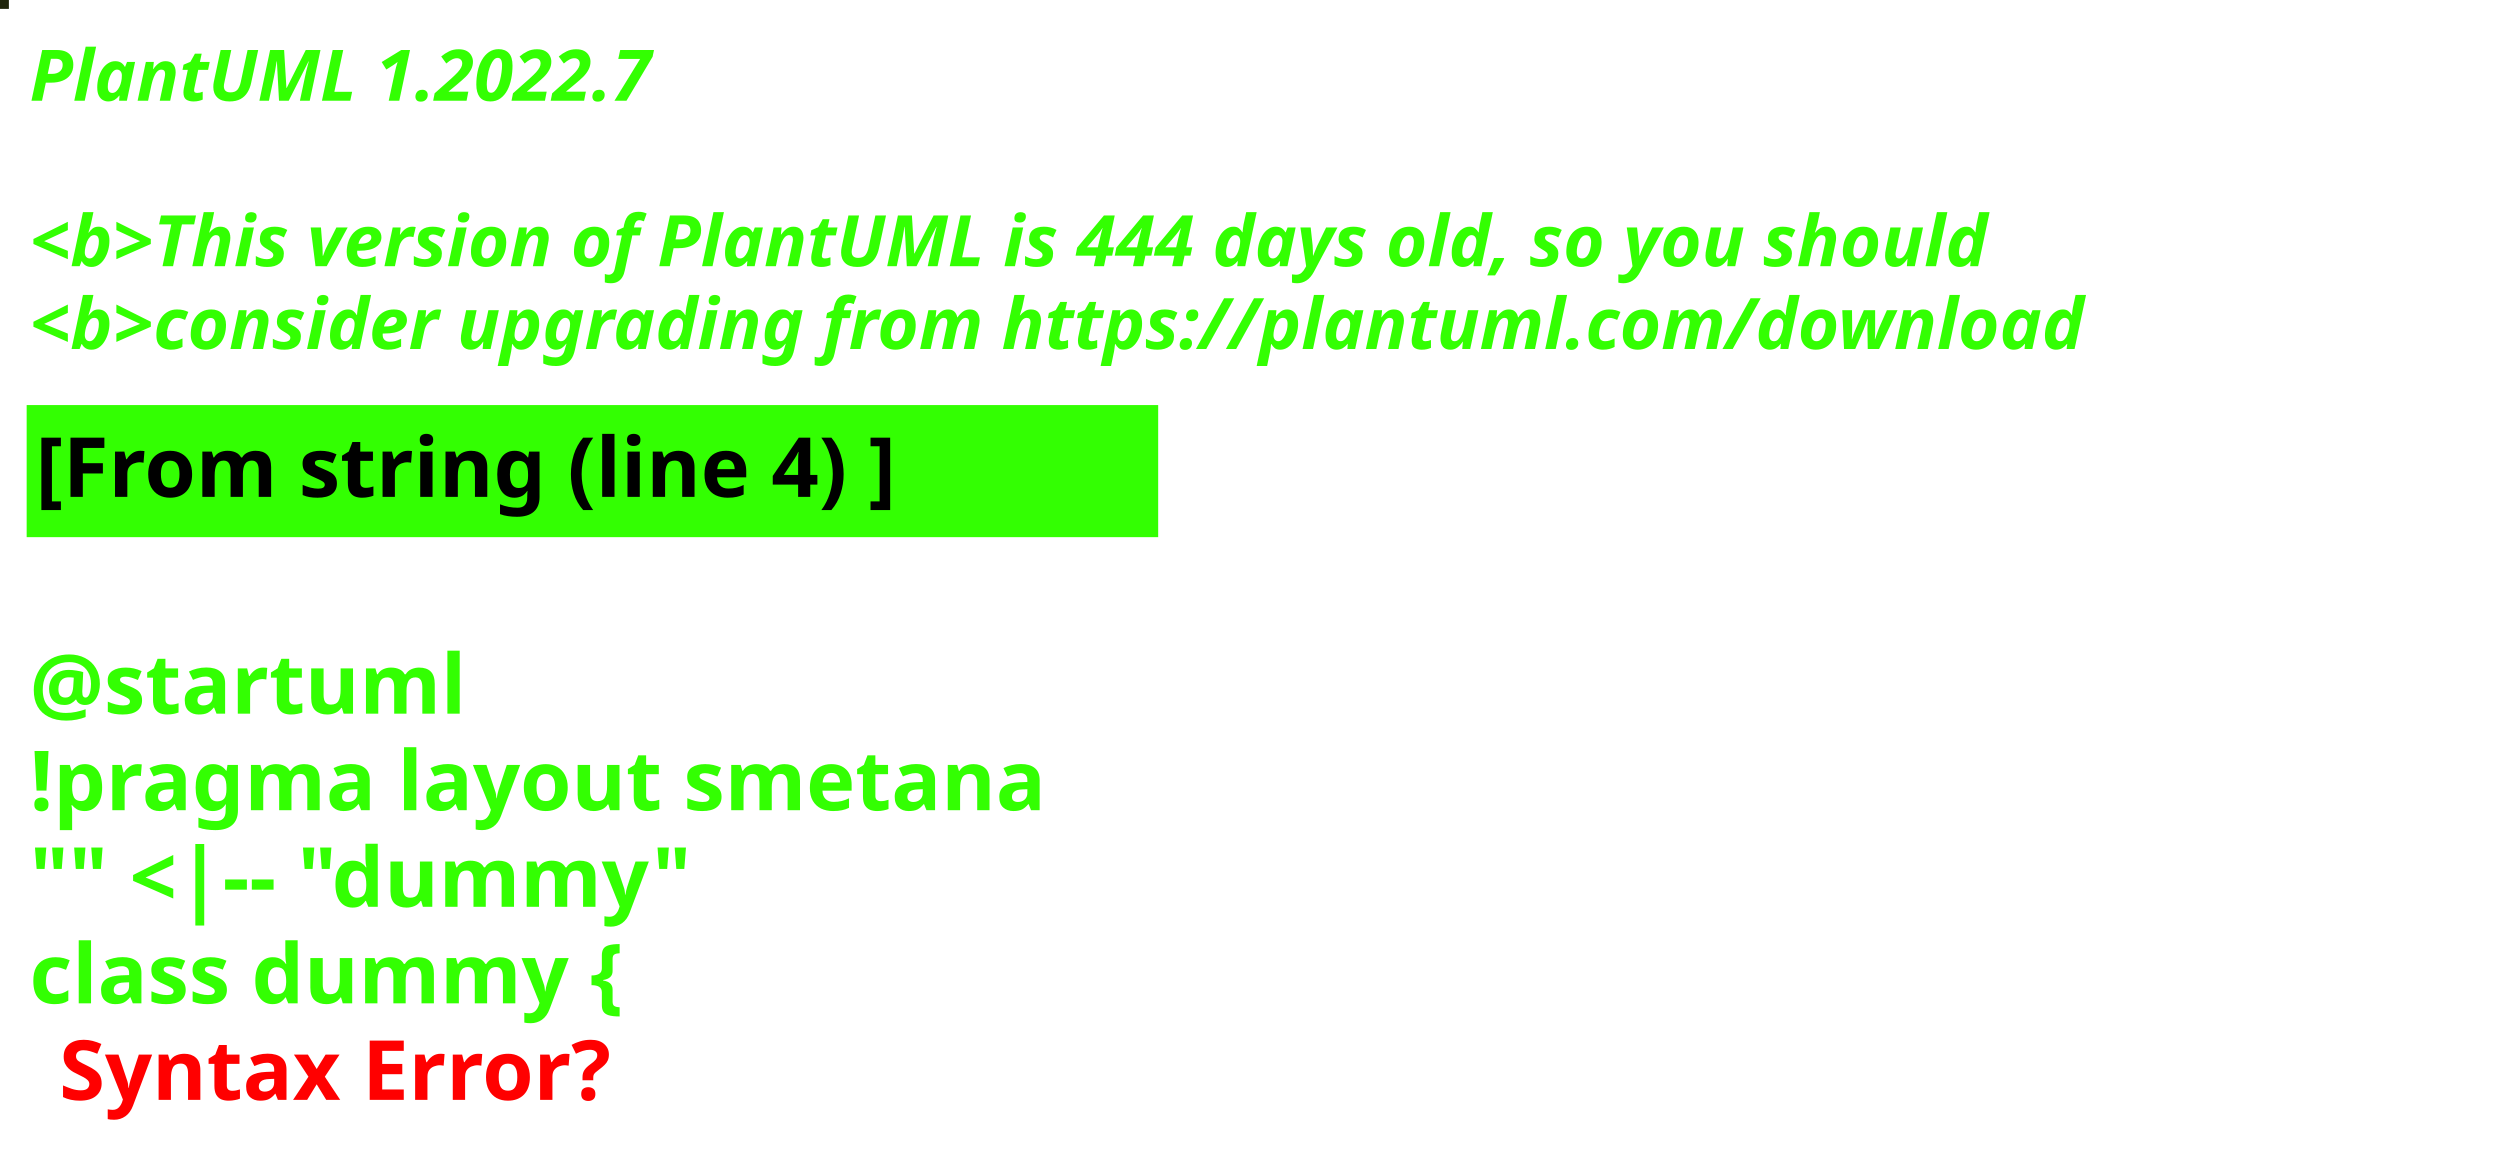
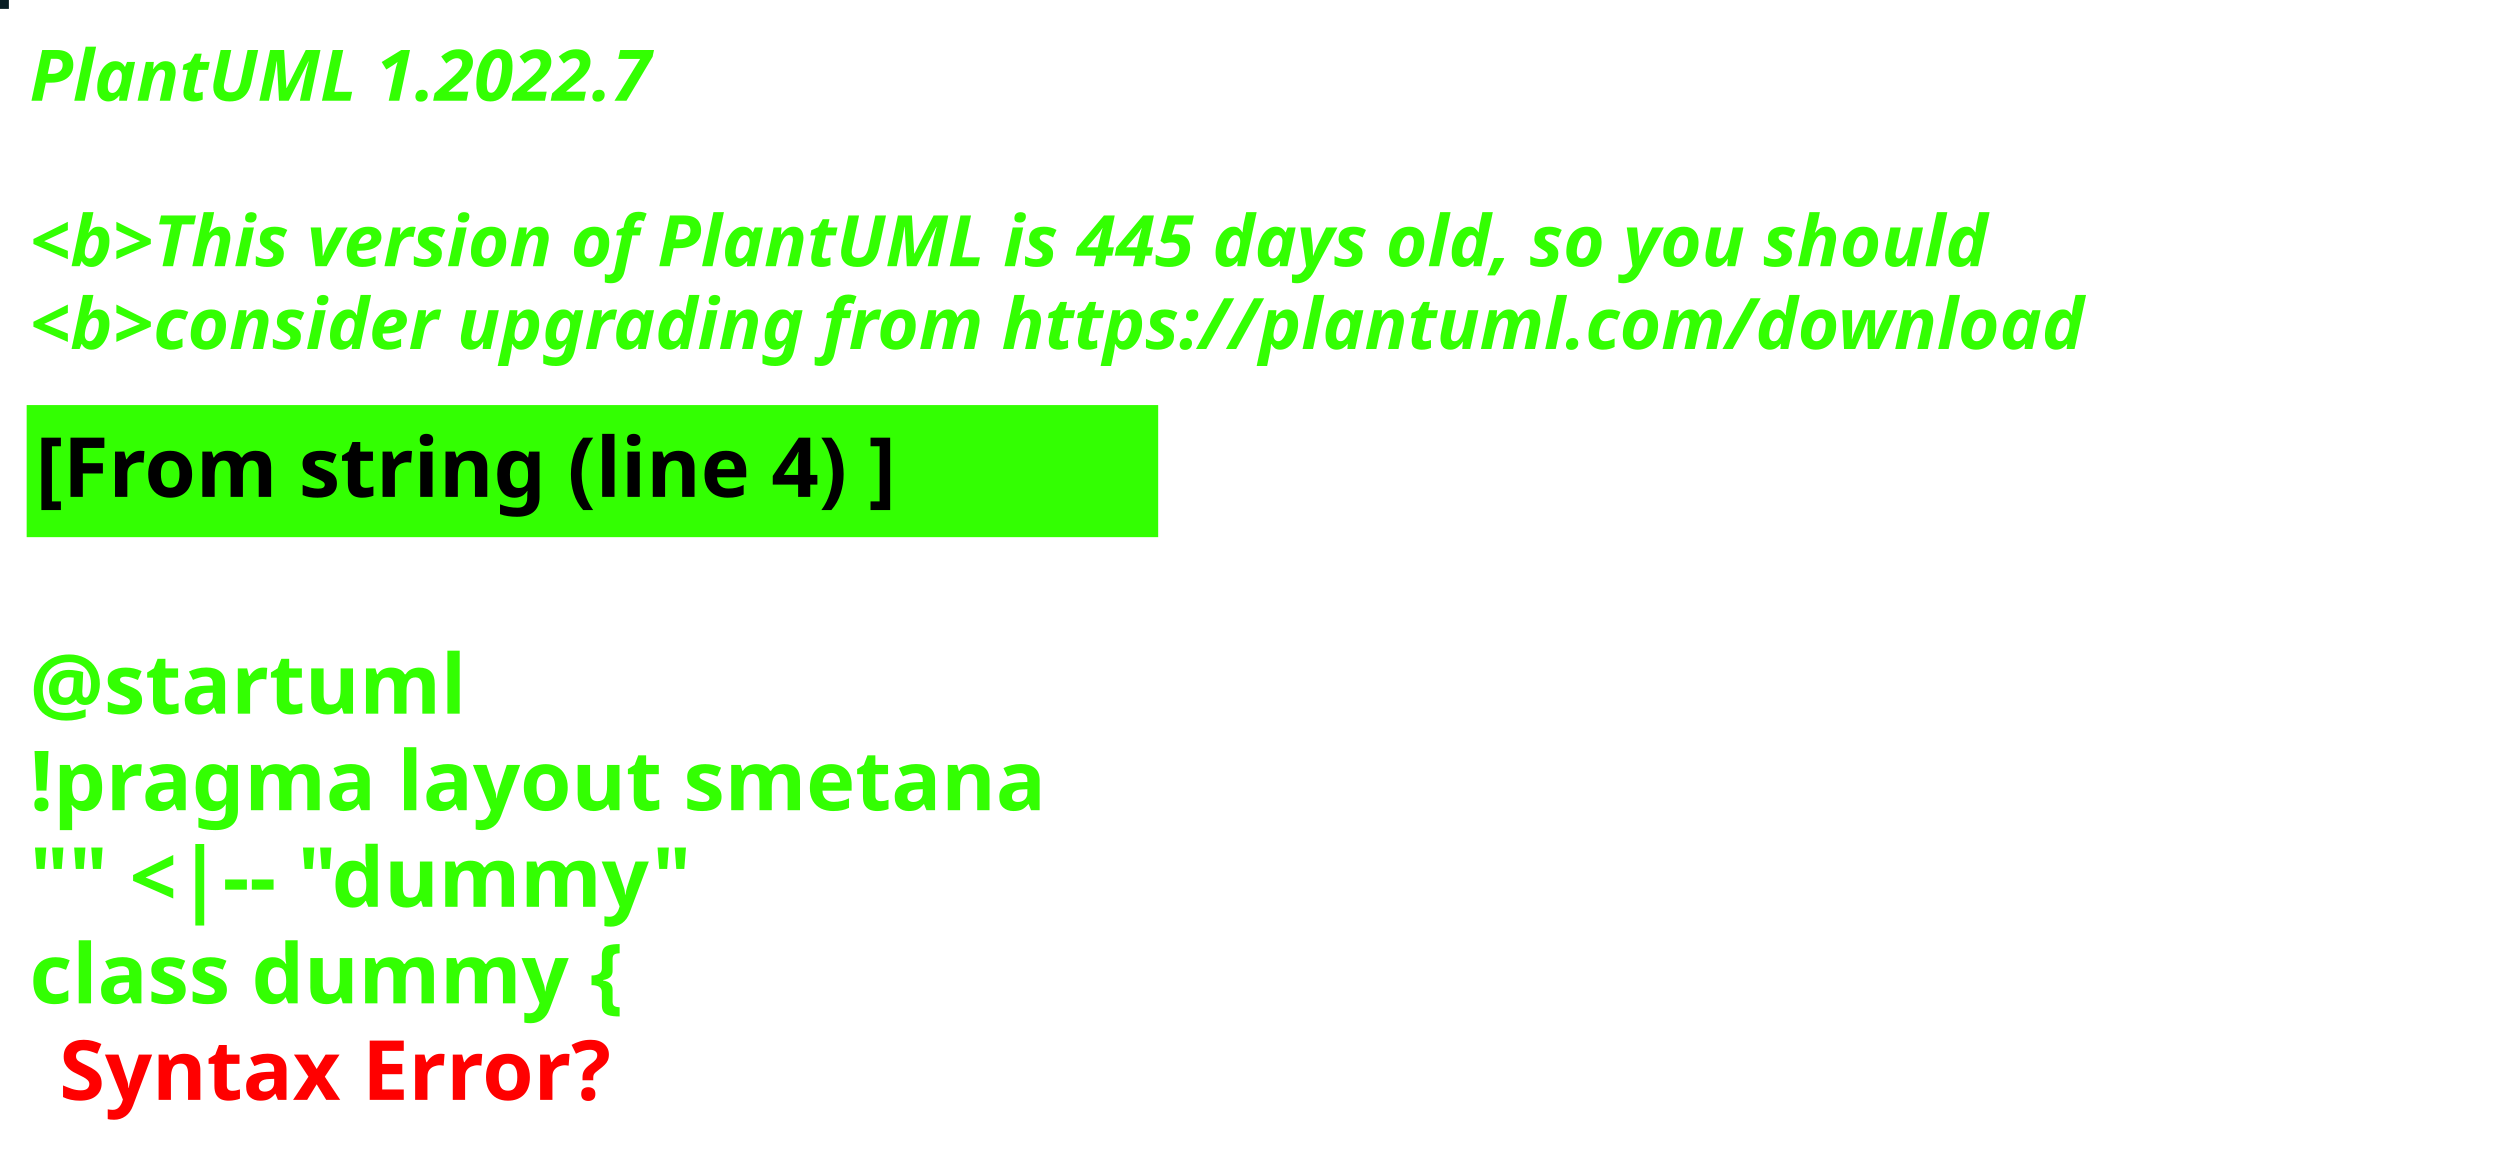
<svg xmlns="http://www.w3.org/2000/svg" contentStyleType="text/css" height="194px" preserveAspectRatio="none" style="width:422px;height:194px;background:#000000;" version="1.1" viewBox="0 0 422 194" width="422px" zoomAndPan="magnify">
  <defs />
  <g>
-     <rect fill="#1F250B" height="1" style="stroke:#1F250B;stroke-width:1.0;" width="1" x="0" y="0" />
+     <rect fill="#071D23" height="1" style="stroke:#071D23;stroke-width:1.0;" width="1" x="0" y="0" />
    <text fill="#33FF02" font-family="sans-serif" font-size="12" font-style="italic" font-weight="bold" lengthAdjust="spacing" textLength="127" x="5" y="17">PlantUML 1.2022.7</text>
    <text fill="#33FF02" font-family="sans-serif" font-size="12" font-style="italic" font-weight="bold" lengthAdjust="spacing" textLength="4" x="5" y="30.969"> </text>
-     <text fill="#33FF02" font-family="sans-serif" font-size="12" font-style="italic" font-weight="bold" lengthAdjust="spacing" textLength="399" x="5" y="44.938">&lt;b&gt;This version of PlantUML is 444 days old, so you should</text>
+     <text fill="#33FF02" font-family="sans-serif" font-size="12" font-style="italic" font-weight="bold" lengthAdjust="spacing" textLength="399" x="5" y="44.938">&lt;b&gt;This version of PlantUML is 445 days old, so you should</text>
    <text fill="#33FF02" font-family="sans-serif" font-size="12" font-style="italic" font-weight="bold" lengthAdjust="spacing" textLength="408" x="5" y="58.906">&lt;b&gt;consider upgrading from https://plantuml.com/download</text>
    <rect fill="#33FF02" height="21.297" style="stroke:#33FF02;stroke-width:1.0;" width="190" x="5" y="68.875" />
    <text fill="#000000" font-family="sans-serif" font-size="14" font-weight="bold" lengthAdjust="spacing" textLength="168" x="6" y="83.875">[From string (line 4) ]</text>
    <text fill="#33FF02" font-family="sans-serif" font-size="14" font-weight="bold" lengthAdjust="spacing" textLength="5" x="5" y="104.172"> </text>
    <text fill="#33FF02" font-family="sans-serif" font-size="14" font-weight="bold" lengthAdjust="spacing" textLength="79" x="5" y="120.469">@startuml</text>
    <text fill="#33FF02" font-family="sans-serif" font-size="14" font-weight="bold" lengthAdjust="spacing" textLength="190" x="5" y="136.766">!pragma layout smetana</text>
    <text fill="#33FF02" font-family="sans-serif" font-size="14" font-weight="bold" lengthAdjust="spacing" textLength="124" x="5" y="153.062">"" &lt;|-- "dummy"</text>
    <text fill="#33FF02" font-family="sans-serif" font-size="14" font-weight="bold" lengthAdjust="spacing" text-decoration="wavy underline" textLength="117" x="5" y="169.359">class dummy {</text>
    <text fill="#FF0000" font-family="sans-serif" font-size="14" font-weight="bold" lengthAdjust="spacing" textLength="106" x="10" y="185.656">Syntax Error?</text>
  </g>
</svg>
